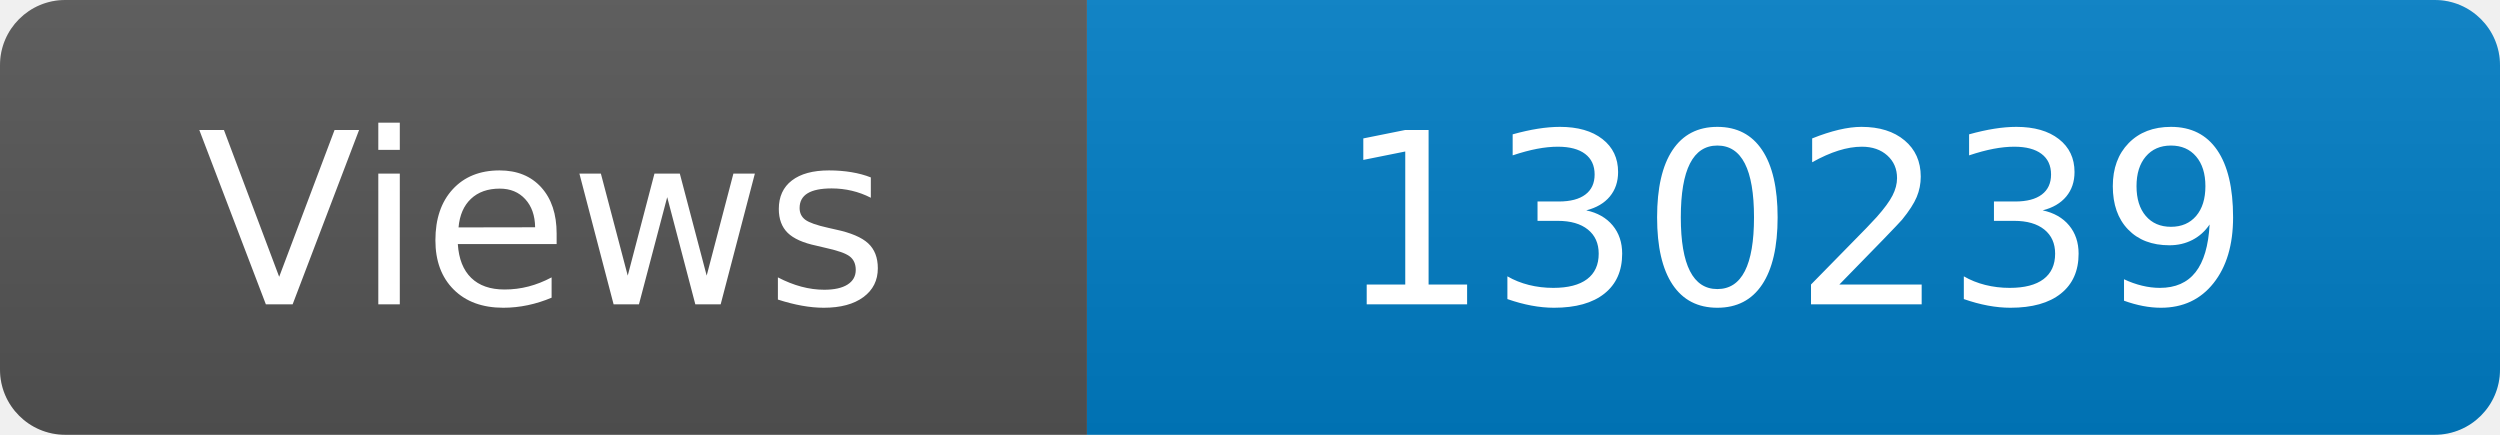
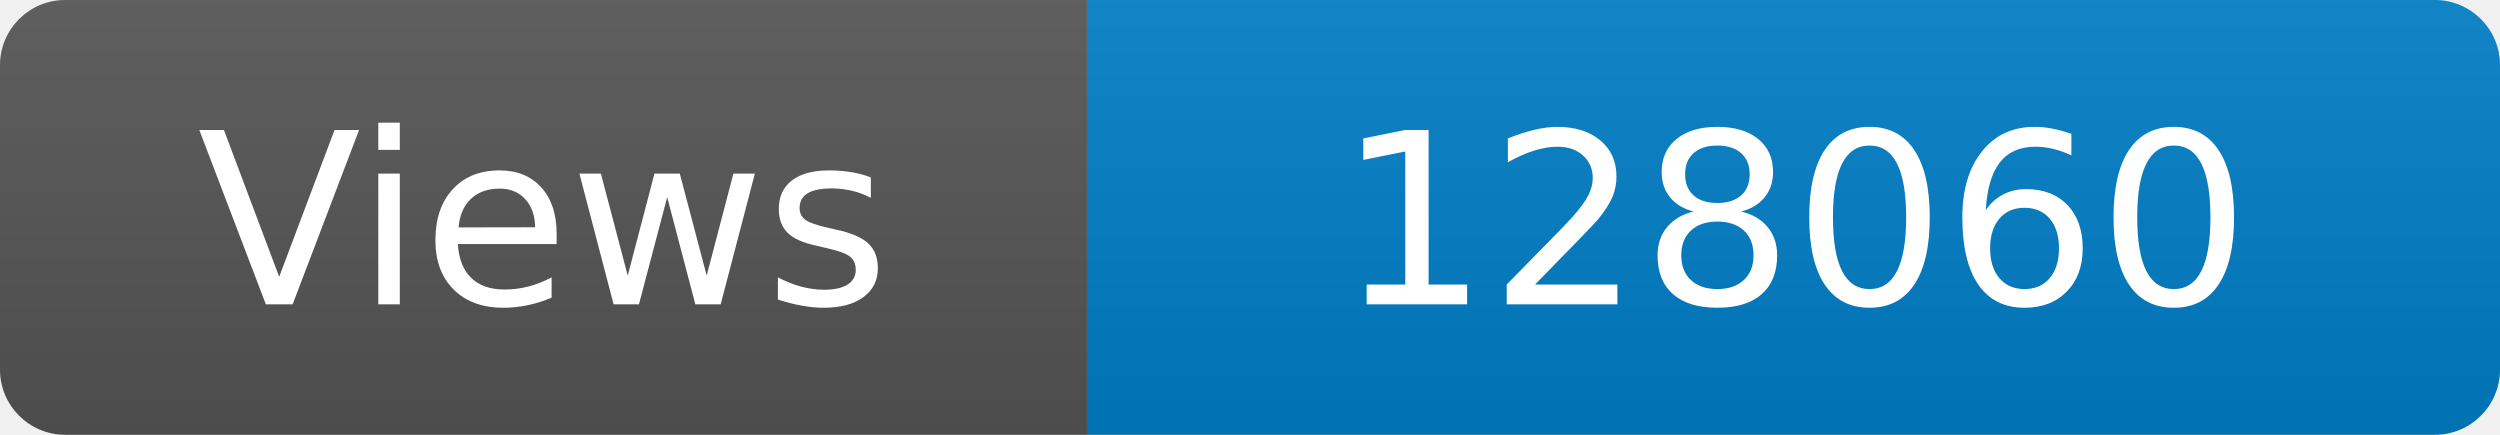
<svg xmlns="http://www.w3.org/2000/svg" width="115" height="20" role="img" aria-label="Maintained?: yes">
  <linearGradient id="s" x2="0" y2="100%">
    <stop offset="0" stop-color="#bbb" stop-opacity=".1" />
    <stop offset="1" stop-opacity=".1" />
  </linearGradient>
  <clipPath id="r">
    <rect width="115" height="20" rx="3" fill="#fff" />
  </clipPath>
  <g clip-path="url(#r)">
    <rect width="50" height="20" fill="#555" />
    <rect x="50" width="160" height="20" fill="#007ec6" />
    <rect width="115" height="20" fill="url(#s)" />
  </g>
  <g fill="#fff" text-anchor="middle" font-family="Verdana,Geneva,DejaVu Sans,sans-serif" font-size="110">
    <text x="250" y="140" transform="scale(.1)" fill="#fff">Views</text>
-     <text x="825" y="140" transform="scale(.1)" fill="#fff">130239</text>
+     <text x="825" y="140" transform="scale(.1)" fill="#fff">128060</text>
  </g>
</svg>
